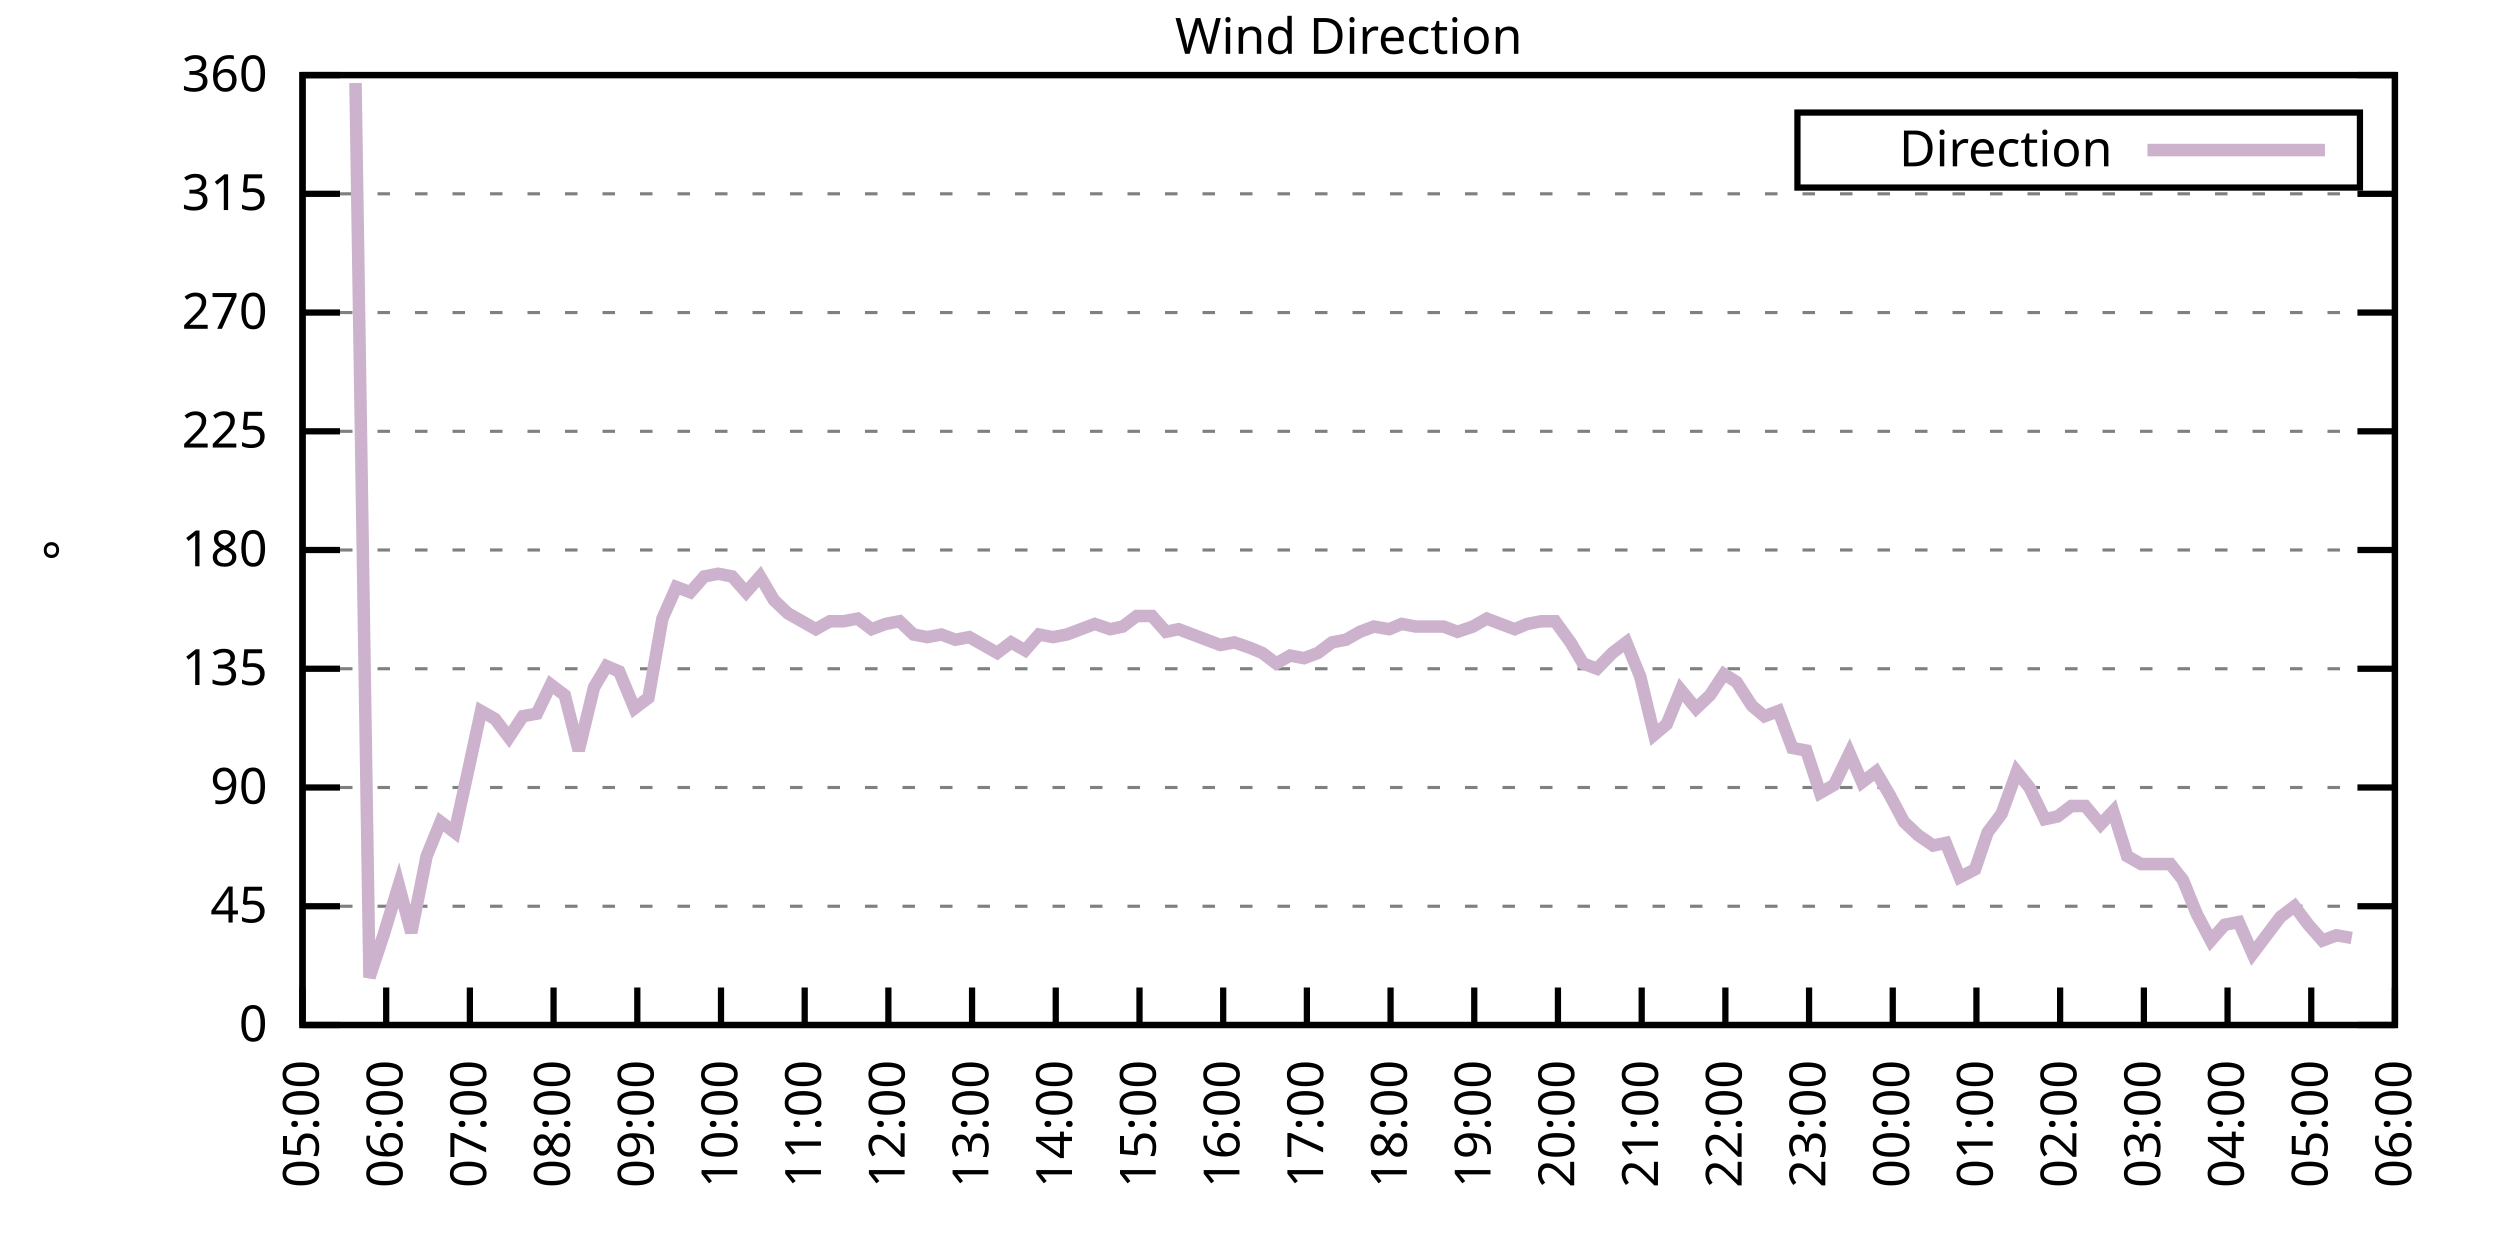
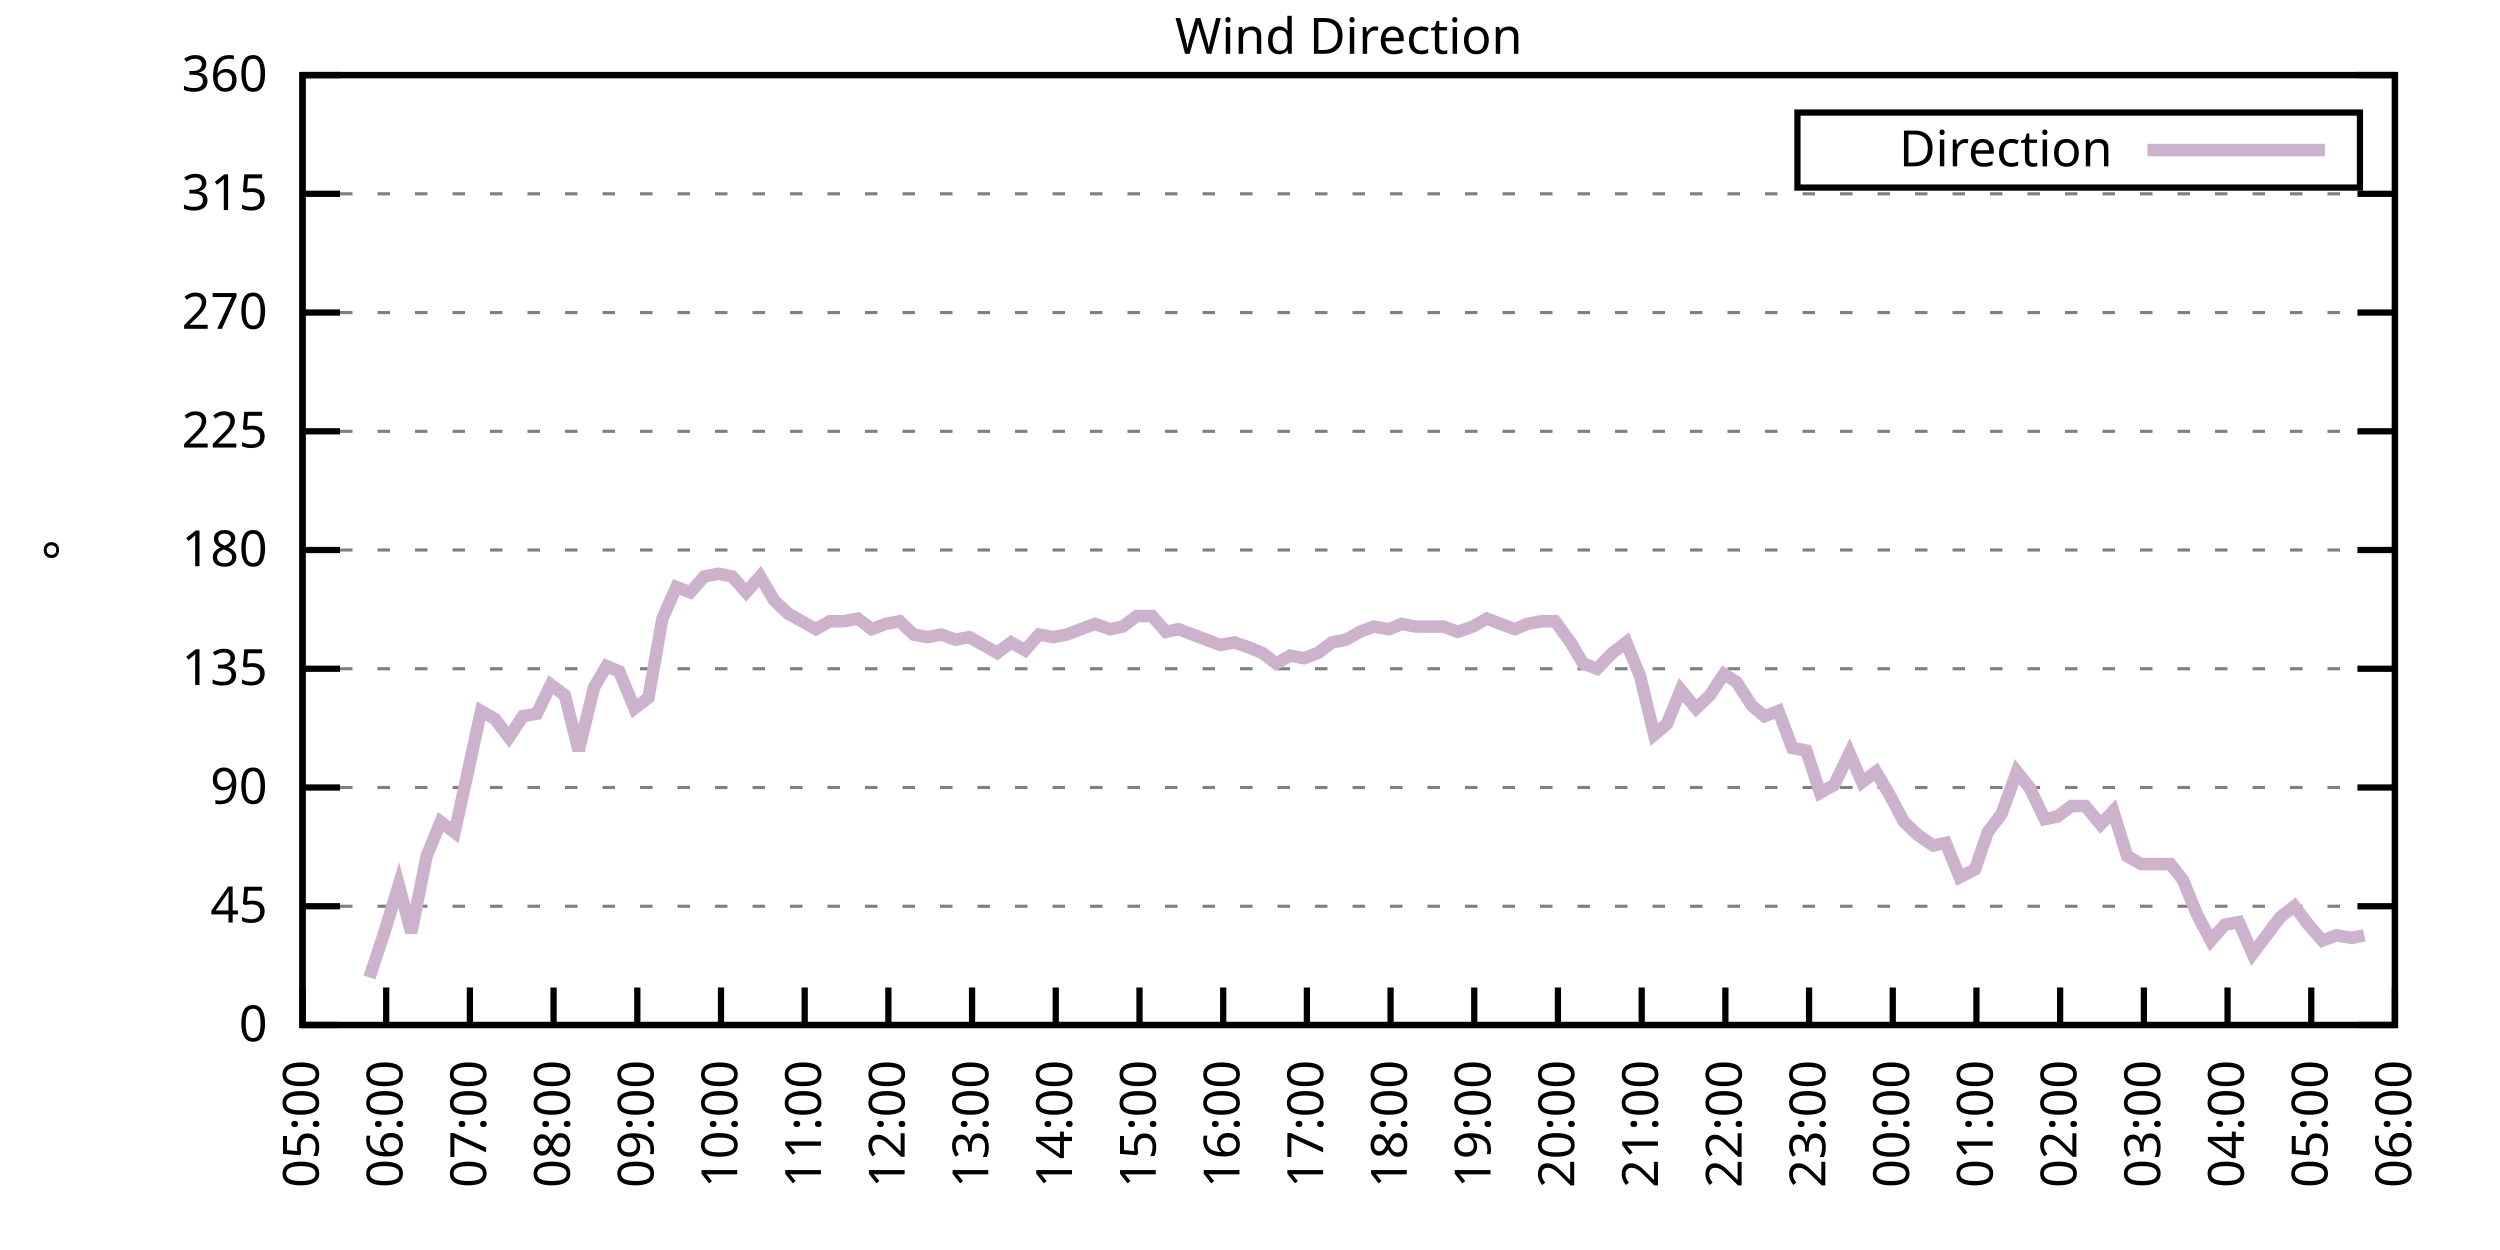
<svg xmlns="http://www.w3.org/2000/svg" xmlns:xlink="http://www.w3.org/1999/xlink" width="400" height="200" viewBox="0 0 400 200">
  <g id="gnuplot_canvas">
    <rect x="0" y="0" width="400" height="200" fill="none" />
    <defs>
      <circle id="gpDot" r="0.5" stroke-width="0.5" stroke="currentColor" />
      <path id="gpPt0" stroke-width="0.333" stroke="currentColor" d="M-1,0 h2 M0,-1 v2" />
      <path id="gpPt1" stroke-width="0.333" stroke="currentColor" d="M-1,-1 L1,1 M1,-1 L-1,1" />
      <path id="gpPt2" stroke-width="0.333" stroke="currentColor" d="M-1,0 L1,0 M0,-1 L0,1 M-1,-1 L1,1 M-1,1 L1,-1" />
      <rect id="gpPt3" stroke-width="0.333" stroke="currentColor" x="-1" y="-1" width="2" height="2" />
      <rect id="gpPt4" stroke-width="0.333" stroke="currentColor" fill="currentColor" x="-1" y="-1" width="2" height="2" />
      <circle id="gpPt5" stroke-width="0.333" stroke="currentColor" cx="0" cy="0" r="1" />
      <use xlink:href="#gpPt5" id="gpPt6" fill="currentColor" stroke="none" />
      <path id="gpPt7" stroke-width="0.333" stroke="currentColor" d="M0,-1.33 L-1.33,0.67 L1.33,0.67 z" />
      <use xlink:href="#gpPt7" id="gpPt8" fill="currentColor" stroke="none" />
      <use xlink:href="#gpPt7" id="gpPt9" stroke="currentColor" transform="rotate(180)" />
      <use xlink:href="#gpPt9" id="gpPt10" fill="currentColor" stroke="none" />
      <use xlink:href="#gpPt3" id="gpPt11" stroke="currentColor" transform="rotate(45)" />
      <use xlink:href="#gpPt11" id="gpPt12" fill="currentColor" stroke="none" />
      <path id="gpPt13" stroke-width="0.333" stroke="currentColor" d="M0,1.330 L1.265,0.411 L0.782,-1.067 L-0.782,-1.076 L-1.265,0.411 z" />
      <use xlink:href="#gpPt13" id="gpPt14" fill="currentColor" stroke="none" />
      <filter id="textbox" filterUnits="objectBoundingBox" x="0" y="0" height="1" width="1">
        <feFlood flood-color="white" flood-opacity="1" result="bgnd" />
        <feComposite in="SourceGraphic" in2="bgnd" operator="atop" />
      </filter>
      <filter id="greybox" filterUnits="objectBoundingBox" x="0" y="0" height="1" width="1">
        <feFlood flood-color="lightgrey" flood-opacity="1" result="grey" />
        <feComposite in="SourceGraphic" in2="grey" operator="atop" />
      </filter>
    </defs>
    <g fill="none" color="white" stroke="currentColor" stroke-width="1.00" stroke-linecap="butt" stroke-linejoin="miter">
</g>
    <g fill="none" color="black" stroke="currentColor" stroke-width="1.00" stroke-linecap="butt" stroke-linejoin="miter">
      <g stroke="none" shape-rendering="crispEdges">
        <polygon fill="rgb(255, 255, 255)" points="48.40,164.00 383.18,164.00 383.18,12.02 48.40,12.02 " />
      </g>
    </g>
    <g fill="none" color="black" stroke="currentColor" stroke-width="1.00" stroke-linecap="butt" stroke-linejoin="miter">
</g>
    <g fill="none" color="black" stroke="black" stroke-width="0.50" stroke-linecap="butt" stroke-linejoin="miter">
</g>
    <g fill="none" color="gray" stroke="currentColor" stroke-width="0.50" stroke-linecap="butt" stroke-linejoin="miter">
      <path stroke="gray" stroke-dasharray="2,4" class="gridline" d="M48.40,164.00 L383.19,164.00  " />
    </g>
    <g fill="none" color="gray" stroke="gray" stroke-width="1.00" stroke-linecap="butt" stroke-linejoin="miter">
</g>
    <g fill="none" color="black" stroke="currentColor" stroke-width="1.00" stroke-linecap="butt" stroke-linejoin="miter">
      <path stroke="black" d="M48.40,164.00 L54.40,164.00 M383.19,164.00 L377.19,164.00  " />
      <g transform="translate(42.80,166.60)" stroke="none" fill="black" font-family="Sans" font-size="8.00" text-anchor="end">
        <text>
          <tspan font-family="Sans"> 0</tspan>
        </text>
      </g>
    </g>
    <g fill="none" color="black" stroke="currentColor" stroke-width="1.00" stroke-linecap="butt" stroke-linejoin="miter">
</g>
    <g fill="none" color="black" stroke="black" stroke-width="0.50" stroke-linecap="butt" stroke-linejoin="miter">
</g>
    <g fill="none" color="gray" stroke="currentColor" stroke-width="0.50" stroke-linecap="butt" stroke-linejoin="miter">
      <path stroke="gray" stroke-dasharray="2,4" class="gridline" d="M48.40,145.00 L383.19,145.00  " />
    </g>
    <g fill="none" color="gray" stroke="gray" stroke-width="1.00" stroke-linecap="butt" stroke-linejoin="miter">
</g>
    <g fill="none" color="black" stroke="currentColor" stroke-width="1.00" stroke-linecap="butt" stroke-linejoin="miter">
      <path stroke="black" d="M48.40,145.00 L54.40,145.00 M383.19,145.00 L377.19,145.00  " />
      <g transform="translate(42.80,147.60)" stroke="none" fill="black" font-family="Sans" font-size="8.00" text-anchor="end">
        <text>
          <tspan font-family="Sans"> 45</tspan>
        </text>
      </g>
    </g>
    <g fill="none" color="black" stroke="currentColor" stroke-width="1.00" stroke-linecap="butt" stroke-linejoin="miter">
</g>
    <g fill="none" color="black" stroke="black" stroke-width="0.50" stroke-linecap="butt" stroke-linejoin="miter">
</g>
    <g fill="none" color="gray" stroke="currentColor" stroke-width="0.50" stroke-linecap="butt" stroke-linejoin="miter">
      <path stroke="gray" stroke-dasharray="2,4" class="gridline" d="M48.40,126.00 L383.19,126.00  " />
    </g>
    <g fill="none" color="gray" stroke="gray" stroke-width="1.00" stroke-linecap="butt" stroke-linejoin="miter">
</g>
    <g fill="none" color="black" stroke="currentColor" stroke-width="1.00" stroke-linecap="butt" stroke-linejoin="miter">
      <path stroke="black" d="M48.40,126.00 L54.40,126.00 M383.19,126.00 L377.19,126.00  " />
      <g transform="translate(42.80,128.60)" stroke="none" fill="black" font-family="Sans" font-size="8.00" text-anchor="end">
        <text>
          <tspan font-family="Sans"> 90</tspan>
        </text>
      </g>
    </g>
    <g fill="none" color="black" stroke="currentColor" stroke-width="1.00" stroke-linecap="butt" stroke-linejoin="miter">
</g>
    <g fill="none" color="black" stroke="black" stroke-width="0.50" stroke-linecap="butt" stroke-linejoin="miter">
</g>
    <g fill="none" color="gray" stroke="currentColor" stroke-width="0.50" stroke-linecap="butt" stroke-linejoin="miter">
      <path stroke="gray" stroke-dasharray="2,4" class="gridline" d="M48.40,107.00 L383.19,107.00  " />
    </g>
    <g fill="none" color="gray" stroke="gray" stroke-width="1.00" stroke-linecap="butt" stroke-linejoin="miter">
</g>
    <g fill="none" color="black" stroke="currentColor" stroke-width="1.00" stroke-linecap="butt" stroke-linejoin="miter">
      <path stroke="black" d="M48.40,107.00 L54.40,107.00 M383.19,107.00 L377.19,107.00  " />
      <g transform="translate(42.80,109.60)" stroke="none" fill="black" font-family="Sans" font-size="8.00" text-anchor="end">
        <text>
          <tspan font-family="Sans"> 135</tspan>
        </text>
      </g>
    </g>
    <g fill="none" color="black" stroke="currentColor" stroke-width="1.00" stroke-linecap="butt" stroke-linejoin="miter">
</g>
    <g fill="none" color="black" stroke="black" stroke-width="0.50" stroke-linecap="butt" stroke-linejoin="miter">
</g>
    <g fill="none" color="gray" stroke="currentColor" stroke-width="0.50" stroke-linecap="butt" stroke-linejoin="miter">
      <path stroke="gray" stroke-dasharray="2,4" class="gridline" d="M48.40,88.00 L383.19,88.00  " />
    </g>
    <g fill="none" color="gray" stroke="gray" stroke-width="1.00" stroke-linecap="butt" stroke-linejoin="miter">
</g>
    <g fill="none" color="black" stroke="currentColor" stroke-width="1.00" stroke-linecap="butt" stroke-linejoin="miter">
      <path stroke="black" d="M48.40,88.00 L54.40,88.00 M383.19,88.00 L377.19,88.00  " />
      <g transform="translate(42.80,90.60)" stroke="none" fill="black" font-family="Sans" font-size="8.00" text-anchor="end">
        <text>
          <tspan font-family="Sans"> 180</tspan>
        </text>
      </g>
    </g>
    <g fill="none" color="black" stroke="currentColor" stroke-width="1.00" stroke-linecap="butt" stroke-linejoin="miter">
</g>
    <g fill="none" color="black" stroke="black" stroke-width="0.50" stroke-linecap="butt" stroke-linejoin="miter">
</g>
    <g fill="none" color="gray" stroke="currentColor" stroke-width="0.50" stroke-linecap="butt" stroke-linejoin="miter">
      <path stroke="gray" stroke-dasharray="2,4" class="gridline" d="M48.40,69.01 L383.19,69.01  " />
    </g>
    <g fill="none" color="gray" stroke="gray" stroke-width="1.00" stroke-linecap="butt" stroke-linejoin="miter">
</g>
    <g fill="none" color="black" stroke="currentColor" stroke-width="1.00" stroke-linecap="butt" stroke-linejoin="miter">
      <path stroke="black" d="M48.40,69.01 L54.40,69.01 M383.19,69.01 L377.19,69.01  " />
      <g transform="translate(42.80,71.61)" stroke="none" fill="black" font-family="Sans" font-size="8.00" text-anchor="end">
        <text>
          <tspan font-family="Sans"> 225</tspan>
        </text>
      </g>
    </g>
    <g fill="none" color="black" stroke="currentColor" stroke-width="1.00" stroke-linecap="butt" stroke-linejoin="miter">
</g>
    <g fill="none" color="black" stroke="black" stroke-width="0.50" stroke-linecap="butt" stroke-linejoin="miter">
</g>
    <g fill="none" color="gray" stroke="currentColor" stroke-width="0.50" stroke-linecap="butt" stroke-linejoin="miter">
      <path stroke="gray" stroke-dasharray="2,4" class="gridline" d="M48.40,50.01 L383.19,50.01  " />
    </g>
    <g fill="none" color="gray" stroke="gray" stroke-width="1.00" stroke-linecap="butt" stroke-linejoin="miter">
</g>
    <g fill="none" color="black" stroke="currentColor" stroke-width="1.00" stroke-linecap="butt" stroke-linejoin="miter">
      <path stroke="black" d="M48.40,50.01 L54.40,50.01 M383.19,50.01 L377.19,50.01  " />
      <g transform="translate(42.80,52.61)" stroke="none" fill="black" font-family="Sans" font-size="8.00" text-anchor="end">
        <text>
          <tspan font-family="Sans"> 270</tspan>
        </text>
      </g>
    </g>
    <g fill="none" color="black" stroke="currentColor" stroke-width="1.00" stroke-linecap="butt" stroke-linejoin="miter">
</g>
    <g fill="none" color="black" stroke="black" stroke-width="0.50" stroke-linecap="butt" stroke-linejoin="miter">
</g>
    <g fill="none" color="gray" stroke="currentColor" stroke-width="0.50" stroke-linecap="butt" stroke-linejoin="miter">
      <path stroke="gray" stroke-dasharray="2,4" class="gridline" d="M48.40,31.01 L383.19,31.01  " />
    </g>
    <g fill="none" color="gray" stroke="gray" stroke-width="1.00" stroke-linecap="butt" stroke-linejoin="miter">
</g>
    <g fill="none" color="black" stroke="currentColor" stroke-width="1.00" stroke-linecap="butt" stroke-linejoin="miter">
      <path stroke="black" d="M48.40,31.01 L54.40,31.01 M383.19,31.01 L377.19,31.01  " />
      <g transform="translate(42.80,33.61)" stroke="none" fill="black" font-family="Sans" font-size="8.00" text-anchor="end">
        <text>
          <tspan font-family="Sans"> 315</tspan>
        </text>
      </g>
    </g>
    <g fill="none" color="black" stroke="currentColor" stroke-width="1.00" stroke-linecap="butt" stroke-linejoin="miter">
</g>
    <g fill="none" color="black" stroke="black" stroke-width="0.50" stroke-linecap="butt" stroke-linejoin="miter">
</g>
    <g fill="none" color="gray" stroke="currentColor" stroke-width="0.50" stroke-linecap="butt" stroke-linejoin="miter">
      <path stroke="gray" stroke-dasharray="2,4" class="gridline" d="M48.40,12.01 L383.19,12.01  " />
    </g>
    <g fill="none" color="gray" stroke="gray" stroke-width="1.00" stroke-linecap="butt" stroke-linejoin="miter">
</g>
    <g fill="none" color="black" stroke="currentColor" stroke-width="1.00" stroke-linecap="butt" stroke-linejoin="miter">
      <path stroke="black" d="M48.40,12.01 L54.40,12.01 M383.19,12.01 L377.19,12.01  " />
      <g transform="translate(42.80,14.61)" stroke="none" fill="black" font-family="Sans" font-size="8.00" text-anchor="end">
        <text>
          <tspan font-family="Sans"> 360</tspan>
        </text>
      </g>
    </g>
    <g fill="none" color="black" stroke="currentColor" stroke-width="1.00" stroke-linecap="butt" stroke-linejoin="miter">
      <path stroke="black" d="M48.40,164.00 L48.40,158.00  " />
      <g transform="translate(51.00,169.60) rotate(270.00)" stroke="none" fill="black" font-family="Sans" font-size="8.00" text-anchor="end">
        <text>
          <tspan font-family="Sans">05:00</tspan>
        </text>
      </g>
    </g>
    <g fill="none" color="black" stroke="currentColor" stroke-width="1.00" stroke-linecap="butt" stroke-linejoin="miter">
      <path stroke="black" d="M61.79,164.00 L61.79,158.00  " />
      <g transform="translate(64.39,169.60) rotate(270.00)" stroke="none" fill="black" font-family="Sans" font-size="8.00" text-anchor="end">
        <text>
          <tspan font-family="Sans">06:00</tspan>
        </text>
      </g>
    </g>
    <g fill="none" color="black" stroke="currentColor" stroke-width="1.00" stroke-linecap="butt" stroke-linejoin="miter">
      <path stroke="black" d="M75.18,164.00 L75.18,158.00  " />
      <g transform="translate(77.78,169.60) rotate(270.00)" stroke="none" fill="black" font-family="Sans" font-size="8.00" text-anchor="end">
        <text>
          <tspan font-family="Sans">07:00</tspan>
        </text>
      </g>
    </g>
    <g fill="none" color="black" stroke="currentColor" stroke-width="1.00" stroke-linecap="butt" stroke-linejoin="miter">
      <path stroke="black" d="M88.57,164.00 L88.57,158.00  " />
      <g transform="translate(91.17,169.60) rotate(270.00)" stroke="none" fill="black" font-family="Sans" font-size="8.00" text-anchor="end">
        <text>
          <tspan font-family="Sans">08:00</tspan>
        </text>
      </g>
    </g>
    <g fill="none" color="black" stroke="currentColor" stroke-width="1.00" stroke-linecap="butt" stroke-linejoin="miter">
      <path stroke="black" d="M101.97,164.00 L101.97,158.00  " />
      <g transform="translate(104.57,169.60) rotate(270.00)" stroke="none" fill="black" font-family="Sans" font-size="8.00" text-anchor="end">
        <text>
          <tspan font-family="Sans">09:00</tspan>
        </text>
      </g>
    </g>
    <g fill="none" color="black" stroke="currentColor" stroke-width="1.00" stroke-linecap="butt" stroke-linejoin="miter">
      <path stroke="black" d="M115.36,164.00 L115.36,158.00  " />
      <g transform="translate(117.96,169.60) rotate(270.00)" stroke="none" fill="black" font-family="Sans" font-size="8.00" text-anchor="end">
        <text>
          <tspan font-family="Sans">10:00</tspan>
        </text>
      </g>
    </g>
    <g fill="none" color="black" stroke="currentColor" stroke-width="1.00" stroke-linecap="butt" stroke-linejoin="miter">
      <path stroke="black" d="M128.75,164.00 L128.75,158.00  " />
      <g transform="translate(131.35,169.60) rotate(270.00)" stroke="none" fill="black" font-family="Sans" font-size="8.00" text-anchor="end">
        <text>
          <tspan font-family="Sans">11:00</tspan>
        </text>
      </g>
    </g>
    <g fill="none" color="black" stroke="currentColor" stroke-width="1.00" stroke-linecap="butt" stroke-linejoin="miter">
      <path stroke="black" d="M142.14,164.00 L142.14,158.00  " />
      <g transform="translate(144.74,169.60) rotate(270.00)" stroke="none" fill="black" font-family="Sans" font-size="8.00" text-anchor="end">
        <text>
          <tspan font-family="Sans">12:00</tspan>
        </text>
      </g>
    </g>
    <g fill="none" color="black" stroke="currentColor" stroke-width="1.00" stroke-linecap="butt" stroke-linejoin="miter">
      <path stroke="black" d="M155.53,164.00 L155.53,158.00  " />
      <g transform="translate(158.13,169.60) rotate(270.00)" stroke="none" fill="black" font-family="Sans" font-size="8.00" text-anchor="end">
        <text>
          <tspan font-family="Sans">13:00</tspan>
        </text>
      </g>
    </g>
    <g fill="none" color="black" stroke="currentColor" stroke-width="1.00" stroke-linecap="butt" stroke-linejoin="miter">
      <path stroke="black" d="M168.92,164.00 L168.92,158.00  " />
      <g transform="translate(171.52,169.60) rotate(270.00)" stroke="none" fill="black" font-family="Sans" font-size="8.00" text-anchor="end">
        <text>
          <tspan font-family="Sans">14:00</tspan>
        </text>
      </g>
    </g>
    <g fill="none" color="black" stroke="currentColor" stroke-width="1.00" stroke-linecap="butt" stroke-linejoin="miter">
      <path stroke="black" d="M182.32,164.00 L182.32,158.00  " />
      <g transform="translate(184.92,169.60) rotate(270.00)" stroke="none" fill="black" font-family="Sans" font-size="8.00" text-anchor="end">
        <text>
          <tspan font-family="Sans">15:00</tspan>
        </text>
      </g>
    </g>
    <g fill="none" color="black" stroke="currentColor" stroke-width="1.00" stroke-linecap="butt" stroke-linejoin="miter">
      <path stroke="black" d="M195.71,164.00 L195.71,158.00  " />
      <g transform="translate(198.31,169.60) rotate(270.00)" stroke="none" fill="black" font-family="Sans" font-size="8.00" text-anchor="end">
        <text>
          <tspan font-family="Sans">16:00</tspan>
        </text>
      </g>
    </g>
    <g fill="none" color="black" stroke="currentColor" stroke-width="1.00" stroke-linecap="butt" stroke-linejoin="miter">
      <path stroke="black" d="M209.10,164.00 L209.10,158.00  " />
      <g transform="translate(211.70,169.60) rotate(270.00)" stroke="none" fill="black" font-family="Sans" font-size="8.00" text-anchor="end">
        <text>
          <tspan font-family="Sans">17:00</tspan>
        </text>
      </g>
    </g>
    <g fill="none" color="black" stroke="currentColor" stroke-width="1.00" stroke-linecap="butt" stroke-linejoin="miter">
      <path stroke="black" d="M222.49,164.00 L222.49,158.00  " />
      <g transform="translate(225.09,169.60) rotate(270.00)" stroke="none" fill="black" font-family="Sans" font-size="8.00" text-anchor="end">
        <text>
          <tspan font-family="Sans">18:00</tspan>
        </text>
      </g>
    </g>
    <g fill="none" color="black" stroke="currentColor" stroke-width="1.00" stroke-linecap="butt" stroke-linejoin="miter">
      <path stroke="black" d="M235.88,164.00 L235.88,158.00  " />
      <g transform="translate(238.48,169.60) rotate(270.00)" stroke="none" fill="black" font-family="Sans" font-size="8.00" text-anchor="end">
        <text>
          <tspan font-family="Sans">19:00</tspan>
        </text>
      </g>
    </g>
    <g fill="none" color="black" stroke="currentColor" stroke-width="1.00" stroke-linecap="butt" stroke-linejoin="miter">
      <path stroke="black" d="M249.27,164.00 L249.27,158.00  " />
      <g transform="translate(251.87,169.60) rotate(270.00)" stroke="none" fill="black" font-family="Sans" font-size="8.00" text-anchor="end">
        <text>
          <tspan font-family="Sans">20:00</tspan>
        </text>
      </g>
    </g>
    <g fill="none" color="black" stroke="currentColor" stroke-width="1.00" stroke-linecap="butt" stroke-linejoin="miter">
      <path stroke="black" d="M262.67,164.00 L262.67,158.00  " />
      <g transform="translate(265.27,169.60) rotate(270.00)" stroke="none" fill="black" font-family="Sans" font-size="8.00" text-anchor="end">
        <text>
          <tspan font-family="Sans">21:00</tspan>
        </text>
      </g>
    </g>
    <g fill="none" color="black" stroke="currentColor" stroke-width="1.00" stroke-linecap="butt" stroke-linejoin="miter">
      <path stroke="black" d="M276.06,164.00 L276.06,158.00  " />
      <g transform="translate(278.66,169.60) rotate(270.00)" stroke="none" fill="black" font-family="Sans" font-size="8.00" text-anchor="end">
        <text>
          <tspan font-family="Sans">22:00</tspan>
        </text>
      </g>
    </g>
    <g fill="none" color="black" stroke="currentColor" stroke-width="1.00" stroke-linecap="butt" stroke-linejoin="miter">
      <path stroke="black" d="M289.45,164.00 L289.45,158.00  " />
      <g transform="translate(292.05,169.60) rotate(270.00)" stroke="none" fill="black" font-family="Sans" font-size="8.00" text-anchor="end">
        <text>
          <tspan font-family="Sans">23:00</tspan>
        </text>
      </g>
    </g>
    <g fill="none" color="black" stroke="currentColor" stroke-width="1.00" stroke-linecap="butt" stroke-linejoin="miter">
      <path stroke="black" d="M302.84,164.00 L302.84,158.00  " />
      <g transform="translate(305.44,169.60) rotate(270.00)" stroke="none" fill="black" font-family="Sans" font-size="8.00" text-anchor="end">
        <text>
          <tspan font-family="Sans">00:00</tspan>
        </text>
      </g>
    </g>
    <g fill="none" color="black" stroke="currentColor" stroke-width="1.00" stroke-linecap="butt" stroke-linejoin="miter">
      <path stroke="black" d="M316.23,164.00 L316.23,158.00  " />
      <g transform="translate(318.83,169.60) rotate(270.00)" stroke="none" fill="black" font-family="Sans" font-size="8.00" text-anchor="end">
        <text>
          <tspan font-family="Sans">01:00</tspan>
        </text>
      </g>
    </g>
    <g fill="none" color="black" stroke="currentColor" stroke-width="1.00" stroke-linecap="butt" stroke-linejoin="miter">
      <path stroke="black" d="M329.62,164.00 L329.62,158.00  " />
      <g transform="translate(332.22,169.60) rotate(270.00)" stroke="none" fill="black" font-family="Sans" font-size="8.00" text-anchor="end">
        <text>
          <tspan font-family="Sans">02:00</tspan>
        </text>
      </g>
    </g>
    <g fill="none" color="black" stroke="currentColor" stroke-width="1.00" stroke-linecap="butt" stroke-linejoin="miter">
      <path stroke="black" d="M343.02,164.00 L343.02,158.00  " />
      <g transform="translate(345.62,169.60) rotate(270.00)" stroke="none" fill="black" font-family="Sans" font-size="8.00" text-anchor="end">
        <text>
          <tspan font-family="Sans">03:00</tspan>
        </text>
      </g>
    </g>
    <g fill="none" color="black" stroke="currentColor" stroke-width="1.00" stroke-linecap="butt" stroke-linejoin="miter">
      <path stroke="black" d="M356.41,164.00 L356.41,158.00  " />
      <g transform="translate(359.01,169.60) rotate(270.00)" stroke="none" fill="black" font-family="Sans" font-size="8.00" text-anchor="end">
        <text>
          <tspan font-family="Sans">04:00</tspan>
        </text>
      </g>
    </g>
    <g fill="none" color="black" stroke="currentColor" stroke-width="1.00" stroke-linecap="butt" stroke-linejoin="miter">
      <path stroke="black" d="M369.80,164.00 L369.80,158.00  " />
      <g transform="translate(372.40,169.60) rotate(270.00)" stroke="none" fill="black" font-family="Sans" font-size="8.00" text-anchor="end">
        <text>
          <tspan font-family="Sans">05:00</tspan>
        </text>
      </g>
    </g>
    <g fill="none" color="black" stroke="currentColor" stroke-width="1.00" stroke-linecap="butt" stroke-linejoin="miter">
      <path stroke="black" d="M383.19,164.00 L383.19,158.00  " />
      <g transform="translate(385.79,169.60) rotate(270.00)" stroke="none" fill="black" font-family="Sans" font-size="8.00" text-anchor="end">
        <text>
          <tspan font-family="Sans">06:00</tspan>
        </text>
      </g>
    </g>
    <g fill="none" color="black" stroke="currentColor" stroke-width="1.00" stroke-linecap="butt" stroke-linejoin="miter">
</g>
    <g fill="none" color="black" stroke="currentColor" stroke-width="1.00" stroke-linecap="butt" stroke-linejoin="miter">
      <path stroke="black" d="M48.40,12.01 L48.40,164.00 L383.19,164.00 L383.19,12.01 L48.40,12.01 Z  " />
    </g>
    <g fill="none" color="black" stroke="currentColor" stroke-width="1.00" stroke-linecap="butt" stroke-linejoin="miter">
</g>
    <g fill="none" color="black" stroke="currentColor" stroke-width="1.00" stroke-linecap="butt" stroke-linejoin="miter">
      <path stroke="black" d="M287.59,30.01 L287.59,18.01 L377.59,18.01 L377.59,30.01 L287.59,30.01 Z  " />
    </g>
    <g id="Wind_direction_plot_1">
      <g fill="none" color="white" stroke="black" stroke-width="2.00" stroke-linecap="butt" stroke-linejoin="miter">
</g>
      <g fill="none" color="black" stroke="currentColor" stroke-width="2.00" stroke-linecap="butt" stroke-linejoin="miter">
        <g transform="translate(337.99,26.61)" stroke="none" fill="black" font-family="Sans" font-size="8.00" text-anchor="end">
          <text>
            <tspan font-family="Sans">Direction</tspan>
          </text>
        </g>
      </g>
      <g fill="none" color="black" stroke="currentColor" stroke-width="2.00" stroke-linecap="butt" stroke-linejoin="miter">
-         <path stroke="rgb(204, 178, 204)" d="M343.59,24.01 L371.99,24.01 M56.88,13.28 L59.11,156.40 L61.35,149.65 L63.80,141.62 L65.81,149.22 L68.26,136.98   L70.50,131.49 L72.73,133.18 L74.96,123.05 L76.97,113.76 L79.20,115.03 L81.43,117.98 L83.66,114.60 L85.90,114.18   L88.13,109.54 L90.36,111.23 L92.59,120.09 L95.05,109.96 L97.06,106.58 L99.06,107.43 L101.52,113.34 L103.75,111.65   L105.98,98.98 L108.22,93.92 L110.45,94.76 L112.68,92.23 L114.91,91.80 L117.14,92.23 L119.38,94.76 L121.61,92.23   L123.84,96.03 L126.07,98.14 L128.30,99.40 L130.54,100.67 L132.77,99.40 L135.00,99.40 L137.23,98.98 L139.46,100.67   L141.69,99.83 L143.93,99.40 L146.16,101.52 L148.39,101.94 L150.62,101.52 L152.85,102.36 L155.09,101.94 L157.32,103.20   L159.55,104.47 L161.78,102.78 L164.01,104.05 L166.25,101.52 L168.48,101.94 L170.71,101.52 L172.94,100.67 L175.17,99.83   L177.63,100.67 L179.64,100.25 L181.87,98.56 L184.32,98.56 L186.56,101.09 L188.57,100.67 L190.80,101.52 L193.03,102.36   L195.26,103.20 L197.49,102.78 L199.95,103.63 L201.96,104.47 L204.19,106.16 L206.42,104.89 L208.65,105.31 L210.88,104.47   L213.12,102.78 L215.35,102.36 L217.58,101.09 L219.81,100.25 L222.27,100.67 L224.28,99.83 L226.51,100.25 L228.74,100.25   L230.97,100.25 L233.20,101.09 L235.66,100.25 L237.89,98.98 L240.12,99.83 L242.36,100.67 L244.36,99.83 L246.60,99.40   L248.83,99.40 L251.28,102.78 L253.29,106.16 L255.52,107.00 L257.98,104.47 L260.21,102.78 L262.44,108.27 L264.67,117.56   L266.68,115.87 L268.92,110.38 L271.37,113.34 L273.60,111.23 L275.83,107.85 L277.84,109.11 L280.30,112.91 L282.31,114.60   L284.54,113.76 L286.77,119.67 L289.00,120.09 L291.23,126.85 L293.47,125.58 L295.92,120.51 L297.93,125.16 L300.16,123.47   L302.39,127.27 L304.63,131.49 L306.86,133.60 L309.31,135.29 L311.32,134.87 L313.55,140.36 L316.01,139.09 L318.02,133.18   L320.25,130.22 L322.70,123.47 L324.71,126.00 L327.17,131.07 L329.18,130.65 L331.41,128.96 L333.64,128.96 L336.10,131.91   L338.10,129.80 L340.34,136.98 L342.57,138.25 L344.80,138.25 L347.26,138.25 L349.26,140.78 L351.50,146.27 L353.73,150.49   L355.96,147.96 L358.19,147.53 L360.42,152.60 L364.89,146.69 L367.12,145.00 L369.35,147.96 L371.58,150.49 L373.82,149.65   L376.27,150.07  " />
+         <path stroke="rgb(204, 178, 204)" d="M343.59,24.01 L371.99,24.01 M59.11,156.40 L61.35,149.65 L63.80,141.62 L65.81,149.22 L68.26,136.98 L70.50,131.49   L72.73,133.18 L74.96,123.05 L76.97,113.76 L79.20,115.03 L81.43,117.98 L83.66,114.60 L85.90,114.18 L88.13,109.54   L90.36,111.23 L92.59,120.09 L95.05,109.96 L97.06,106.58 L99.06,107.43 L101.52,113.34 L103.75,111.65 L105.98,98.98   L108.22,93.92 L110.45,94.76 L112.68,92.23 L114.91,91.80 L117.14,92.23 L119.38,94.76 L121.61,92.23 L123.84,96.03   L126.07,98.14 L128.30,99.40 L130.54,100.67 L132.77,99.40 L135.00,99.40 L137.23,98.98 L139.46,100.67 L141.69,99.83   L143.93,99.40 L146.16,101.52 L148.39,101.94 L150.62,101.52 L152.85,102.36 L155.09,101.94 L157.32,103.20 L159.55,104.47   L161.78,102.78 L164.01,104.05 L166.25,101.52 L168.48,101.94 L170.71,101.52 L172.94,100.67 L175.17,99.83 L177.63,100.67   L179.64,100.25 L181.87,98.56 L184.32,98.56 L186.56,101.09 L188.57,100.67 L190.80,101.52 L193.03,102.36 L195.26,103.20   L197.49,102.78 L199.95,103.63 L201.96,104.47 L204.19,106.16 L206.42,104.89 L208.65,105.31 L210.88,104.47 L213.12,102.78   L215.35,102.36 L217.58,101.09 L219.81,100.25 L222.27,100.67 L224.28,99.83 L226.51,100.25 L228.74,100.25 L230.97,100.25   L233.20,101.09 L235.66,100.25 L237.89,98.98 L240.12,99.83 L242.36,100.67 L244.36,99.83 L246.60,99.40 L248.83,99.40   L251.28,102.78 L253.29,106.16 L255.52,107.00 L257.98,104.47 L260.21,102.78 L262.44,108.27 L264.67,117.56 L266.68,115.87   L268.92,110.38 L271.37,113.34 L273.60,111.23 L275.83,107.85 L277.84,109.11 L280.30,112.91 L282.31,114.60 L284.54,113.76   L286.77,119.67 L289.00,120.09 L291.23,126.85 L293.47,125.58 L295.92,120.51 L297.93,125.16 L300.16,123.47 L302.39,127.27   L304.63,131.49 L306.86,133.60 L309.31,135.29 L311.32,134.87 L313.55,140.36 L316.01,139.09 L318.02,133.18 L320.25,130.22   L322.70,123.47 L324.71,126.00 L327.17,131.07 L329.18,130.65 L331.41,128.96 L333.64,128.96 L336.10,131.91 L338.10,129.80   L340.34,136.98 L342.57,138.25 L344.80,138.25 L347.26,138.25 L349.26,140.78 L351.50,146.27 L353.73,150.49 L355.96,147.96   L358.19,147.53 L360.42,152.60 L364.89,146.69 L367.12,145.00 L369.35,147.96 L371.58,150.49 L373.82,149.65 L376.27,150.07   L378.28,149.65  " />
      </g>
    </g>
    <g fill="none" color="black" stroke="currentColor" stroke-width="2.00" stroke-linecap="butt" stroke-linejoin="miter">
</g>
    <g fill="none" color="black" stroke="black" stroke-width="1.00" stroke-linecap="butt" stroke-linejoin="miter">
</g>
    <g fill="none" color="black" stroke="currentColor" stroke-width="1.00" stroke-linecap="butt" stroke-linejoin="miter">
      <path stroke="black" d="M48.40,12.01 L48.40,164.00 L383.19,164.00 L383.19,12.01 L48.40,12.01 Z  " />
      <g transform="translate(12.80,88.01) rotate(270.00)" stroke="none" fill="black" font-family="Sans" font-size="8.00" text-anchor="middle">
        <text>
          <tspan font-family="Sans">°</tspan>
        </text>
      </g>
    </g>
    <g fill="none" color="black" stroke="currentColor" stroke-width="1.00" stroke-linecap="butt" stroke-linejoin="miter">
</g>
    <g fill="none" color="black" stroke="currentColor" stroke-width="1.00" stroke-linecap="butt" stroke-linejoin="miter">
      <g transform="translate(215.79,8.61)" stroke="none" fill="black" font-family="Sans" font-size="8.00" text-anchor="middle">
        <text>
          <tspan font-family="Sans">Wind Direction</tspan>
        </text>
      </g>
    </g>
    <g fill="none" color="black" stroke="currentColor" stroke-width="1.00" stroke-linecap="butt" stroke-linejoin="miter">
</g>
  </g>
</svg>
